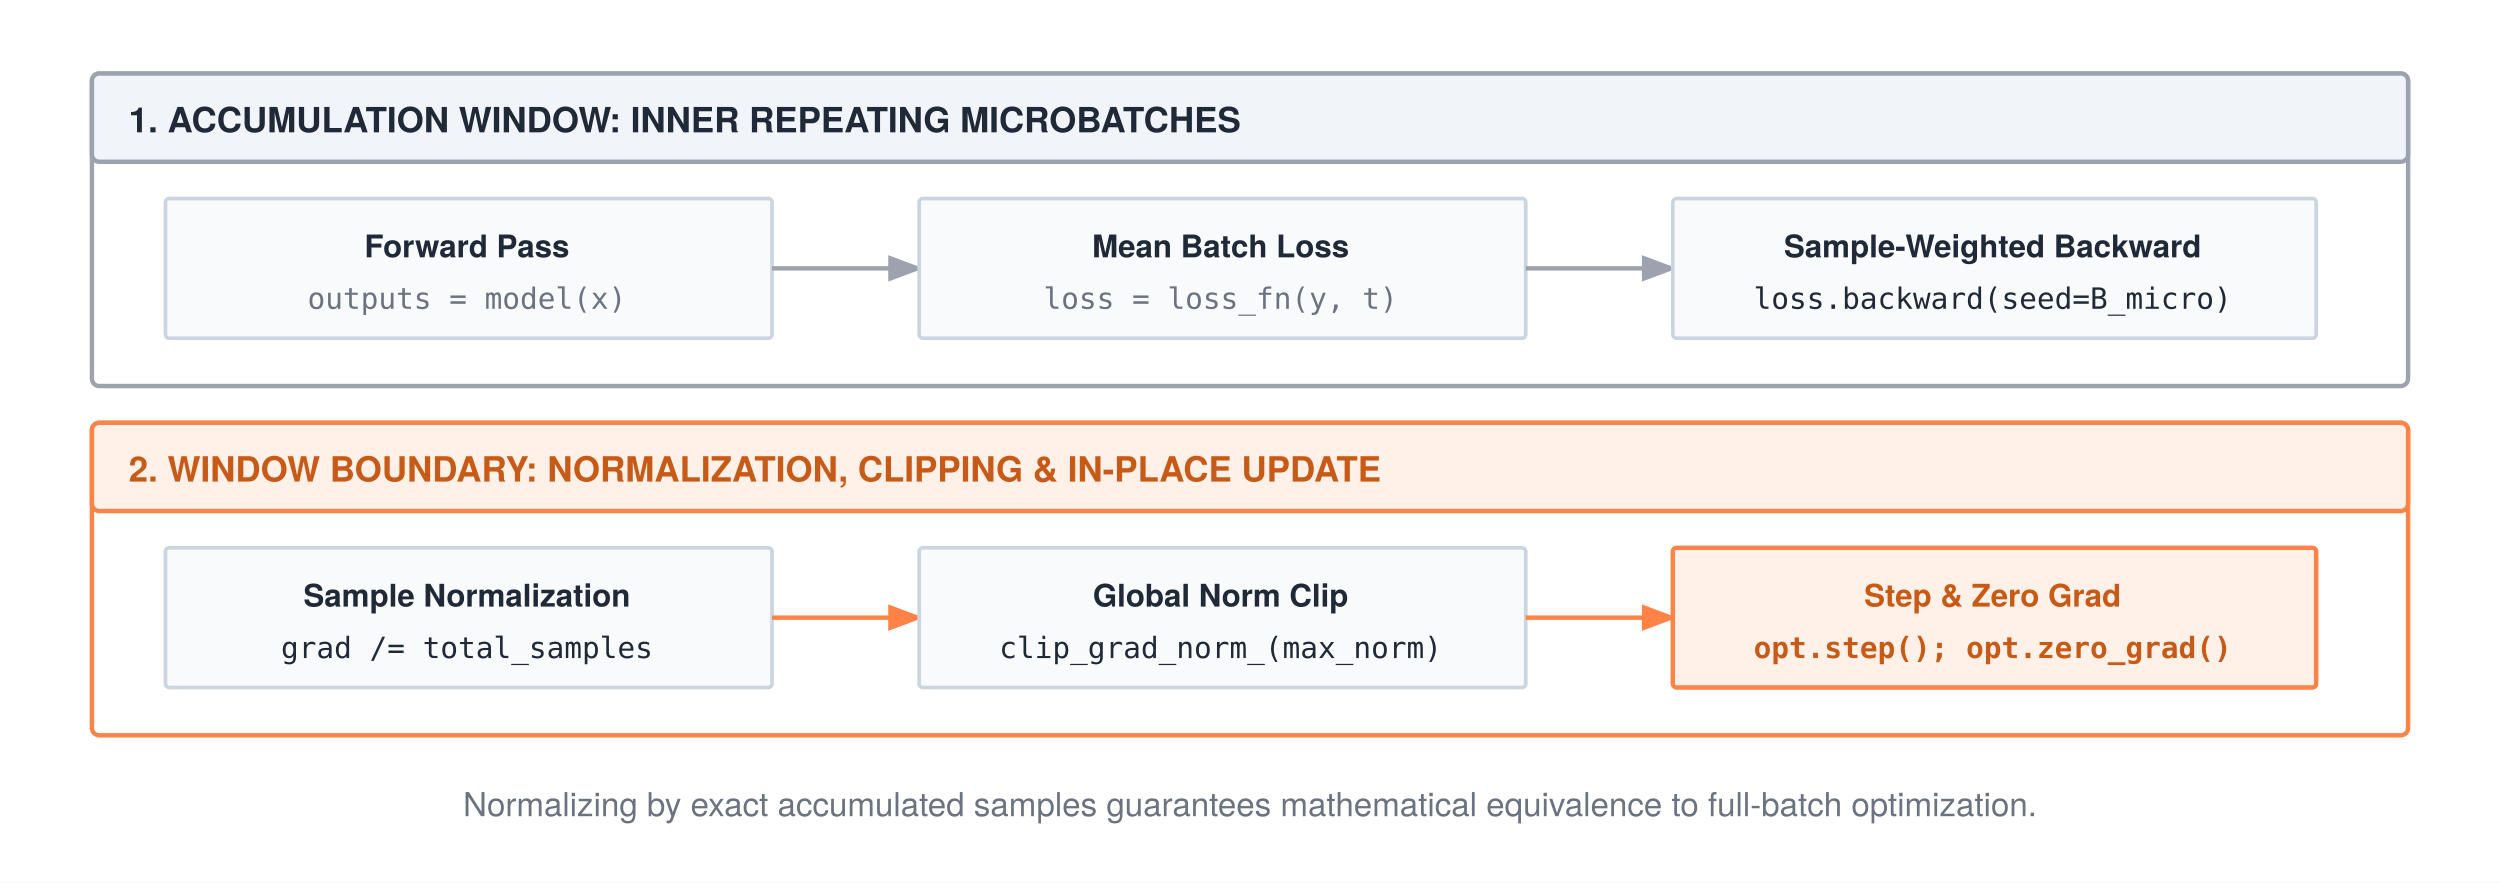
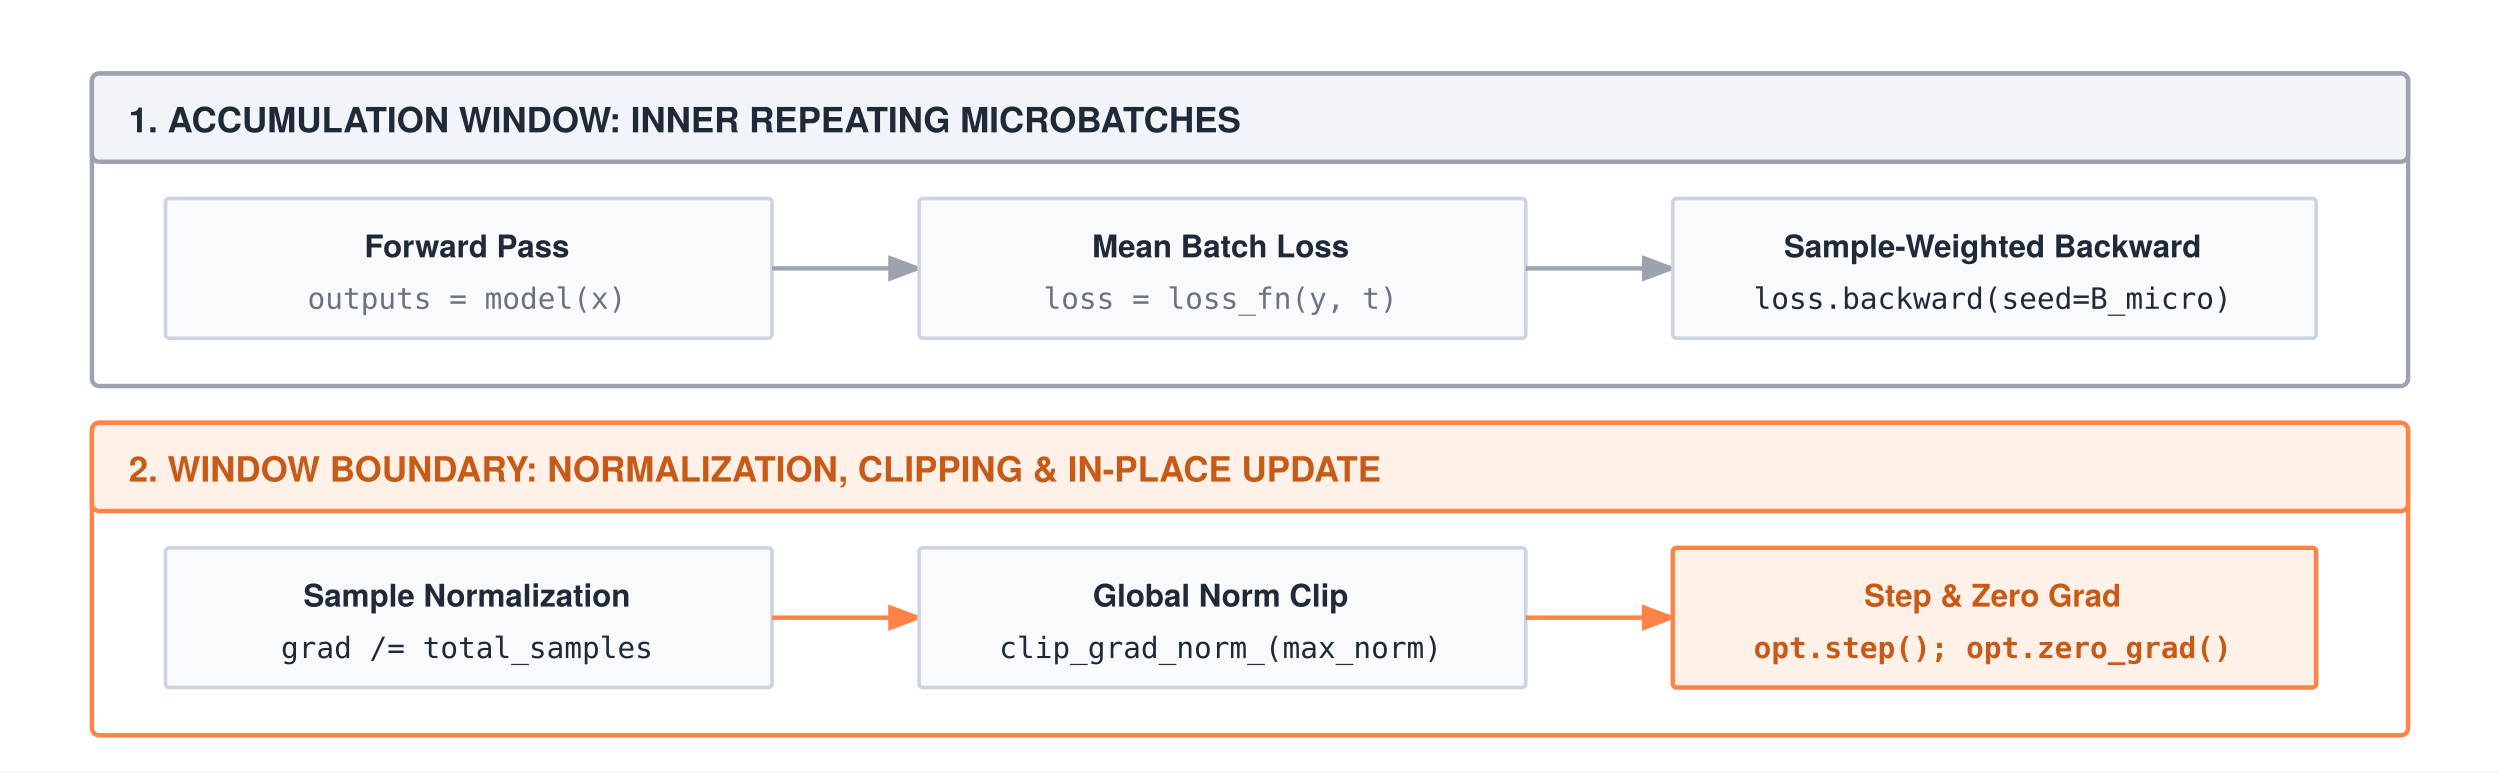
- <svg xmlns="http://www.w3.org/2000/svg" width="680" height="240" viewBox="0 0 680 240" font-family="'TeX Gyre Heros', 'Helvetica Neue', Arial, sans-serif">
-   <rect width="680" height="240" fill="#ffffff" />
+ <svg xmlns="http://www.w3.org/2000/svg" width="680" height="210" viewBox="0 0 680 210" font-family="'TeX Gyre Heros', 'Helvetica Neue', Arial, sans-serif">
+   <rect width="680" height="210" fill="#ffffff" />
  <defs>
    <marker id="arrow" markerWidth="8" markerHeight="6" refX="7" refY="3" orient="auto">
      <polygon points="0 0, 8 3, 0 6" fill="#1f2937" />
    </marker>
    <marker id="arrow-gray" markerWidth="8" markerHeight="6" refX="7" refY="3" orient="auto">
      <polygon points="0 0, 8 3, 0 6" fill="#9ca3af" />
    </marker>
    <marker id="arrow-orange" markerWidth="8" markerHeight="6" refX="7" refY="3" orient="auto">
      <polygon points="0 0, 8 3, 0 6" fill="#ff8246" />
    </marker>
  </defs>
  <rect x="25" y="20" width="630" height="85" rx="2" fill="#ffffff" stroke="#9ca3af" stroke-width="1.2" />
  <rect x="25" y="20" width="630" height="24" rx="2" fill="#f1f5f9" stroke="#9ca3af" stroke-width="1.2" />
  <text x="35" y="36" font-size="9.5" font-weight="700" fill="#1f2937">1. ACCUMULATION WINDOW: INNER REPEATING MICROBATCHES</text>
  <g transform="translate(45, 54)">
    <rect x="0" y="0" width="165" height="38" rx="1" fill="#f8fafc" stroke="#cbd5e1" stroke-width="1" />
    <text x="82" y="16" text-anchor="middle" font-size="8.5" font-weight="700" fill="#1f2937">Forward Pass</text>
    <text x="82" y="30" text-anchor="middle" font-size="8" font-family="monospace" fill="#6b7280">outputs = model(x)</text>
    <path d="M165 19 H205" stroke="#9ca3af" stroke-width="1.2" marker-end="url(#arrow-gray)" />
    <rect x="205" y="0" width="165" height="38" rx="1" fill="#f8fafc" stroke="#cbd5e1" stroke-width="1" />
    <text x="287" y="16" text-anchor="middle" font-size="8.5" font-weight="700" fill="#1f2937">Mean Batch Loss</text>
    <text x="287" y="30" text-anchor="middle" font-size="8" font-family="monospace" fill="#6b7280">loss = loss_fn(y, t)</text>
    <path d="M370 19 H410" stroke="#9ca3af" stroke-width="1.2" marker-end="url(#arrow-gray)" />
    <rect x="410" y="0" width="175" height="38" rx="1" fill="#f8fafc" stroke="#cbd5e1" stroke-width="1" />
    <text x="497" y="16" text-anchor="middle" font-size="8.5" font-weight="700" fill="#1f2937">Sample-Weighted Backward</text>
    <text x="497" y="30" text-anchor="middle" font-size="8" font-family="monospace" fill="#1f2937">loss.backward(seed=B_micro)</text>
  </g>
  <rect x="25" y="115" width="630" height="85" rx="2" fill="#ffffff" stroke="#ff8246" stroke-width="1.2" />
  <rect x="25" y="115" width="630" height="24" rx="2" fill="#fff1e8" stroke="#ff8246" stroke-width="1.2" />
  <text x="35" y="131" font-size="9.5" font-weight="700" fill="#c85a17">2. WINDOW BOUNDARY: NORMALIZATION, CLIPPING &amp; IN-PLACE UPDATE</text>
  <g transform="translate(45, 149)">
    <rect x="0" y="0" width="165" height="38" rx="1" fill="#f8fafc" stroke="#cbd5e1" stroke-width="1" />
    <text x="82" y="16" text-anchor="middle" font-size="8.5" font-weight="700" fill="#1f2937">Sample Normalization</text>
    <text x="82" y="30" text-anchor="middle" font-size="8" font-family="monospace" fill="#1f2937">grad /= total_samples</text>
    <path d="M165 19 H205" stroke="#ff8246" stroke-width="1.2" marker-end="url(#arrow-orange)" />
    <rect x="205" y="0" width="165" height="38" rx="1" fill="#f8fafc" stroke="#cbd5e1" stroke-width="1" />
    <text x="287" y="16" text-anchor="middle" font-size="8.5" font-weight="700" fill="#1f2937">Global Norm Clip</text>
    <text x="287" y="30" text-anchor="middle" font-size="8" font-family="monospace" fill="#1f2937">clip_grad_norm_(max_norm)</text>
    <path d="M370 19 H410" stroke="#ff8246" stroke-width="1.2" marker-end="url(#arrow-orange)" />
    <rect x="410" y="0" width="175" height="38" rx="1" fill="#fff1e8" stroke="#ff8246" stroke-width="1.2" />
    <text x="497" y="16" text-anchor="middle" font-size="8.5" font-weight="700" fill="#c85a17">Step &amp; Zero Grad</text>
    <text x="497" y="30" text-anchor="middle" font-size="8" font-family="monospace" font-weight="bold" fill="#c85a17">opt.step(); opt.zero_grad()</text>
  </g>
-   <text x="340" y="222" text-anchor="middle" font-size="9" fill="#6b7280">Normalizing by exact accumulated samples guarantees mathematical equivalence to full-batch optimization.</text>
</svg>
